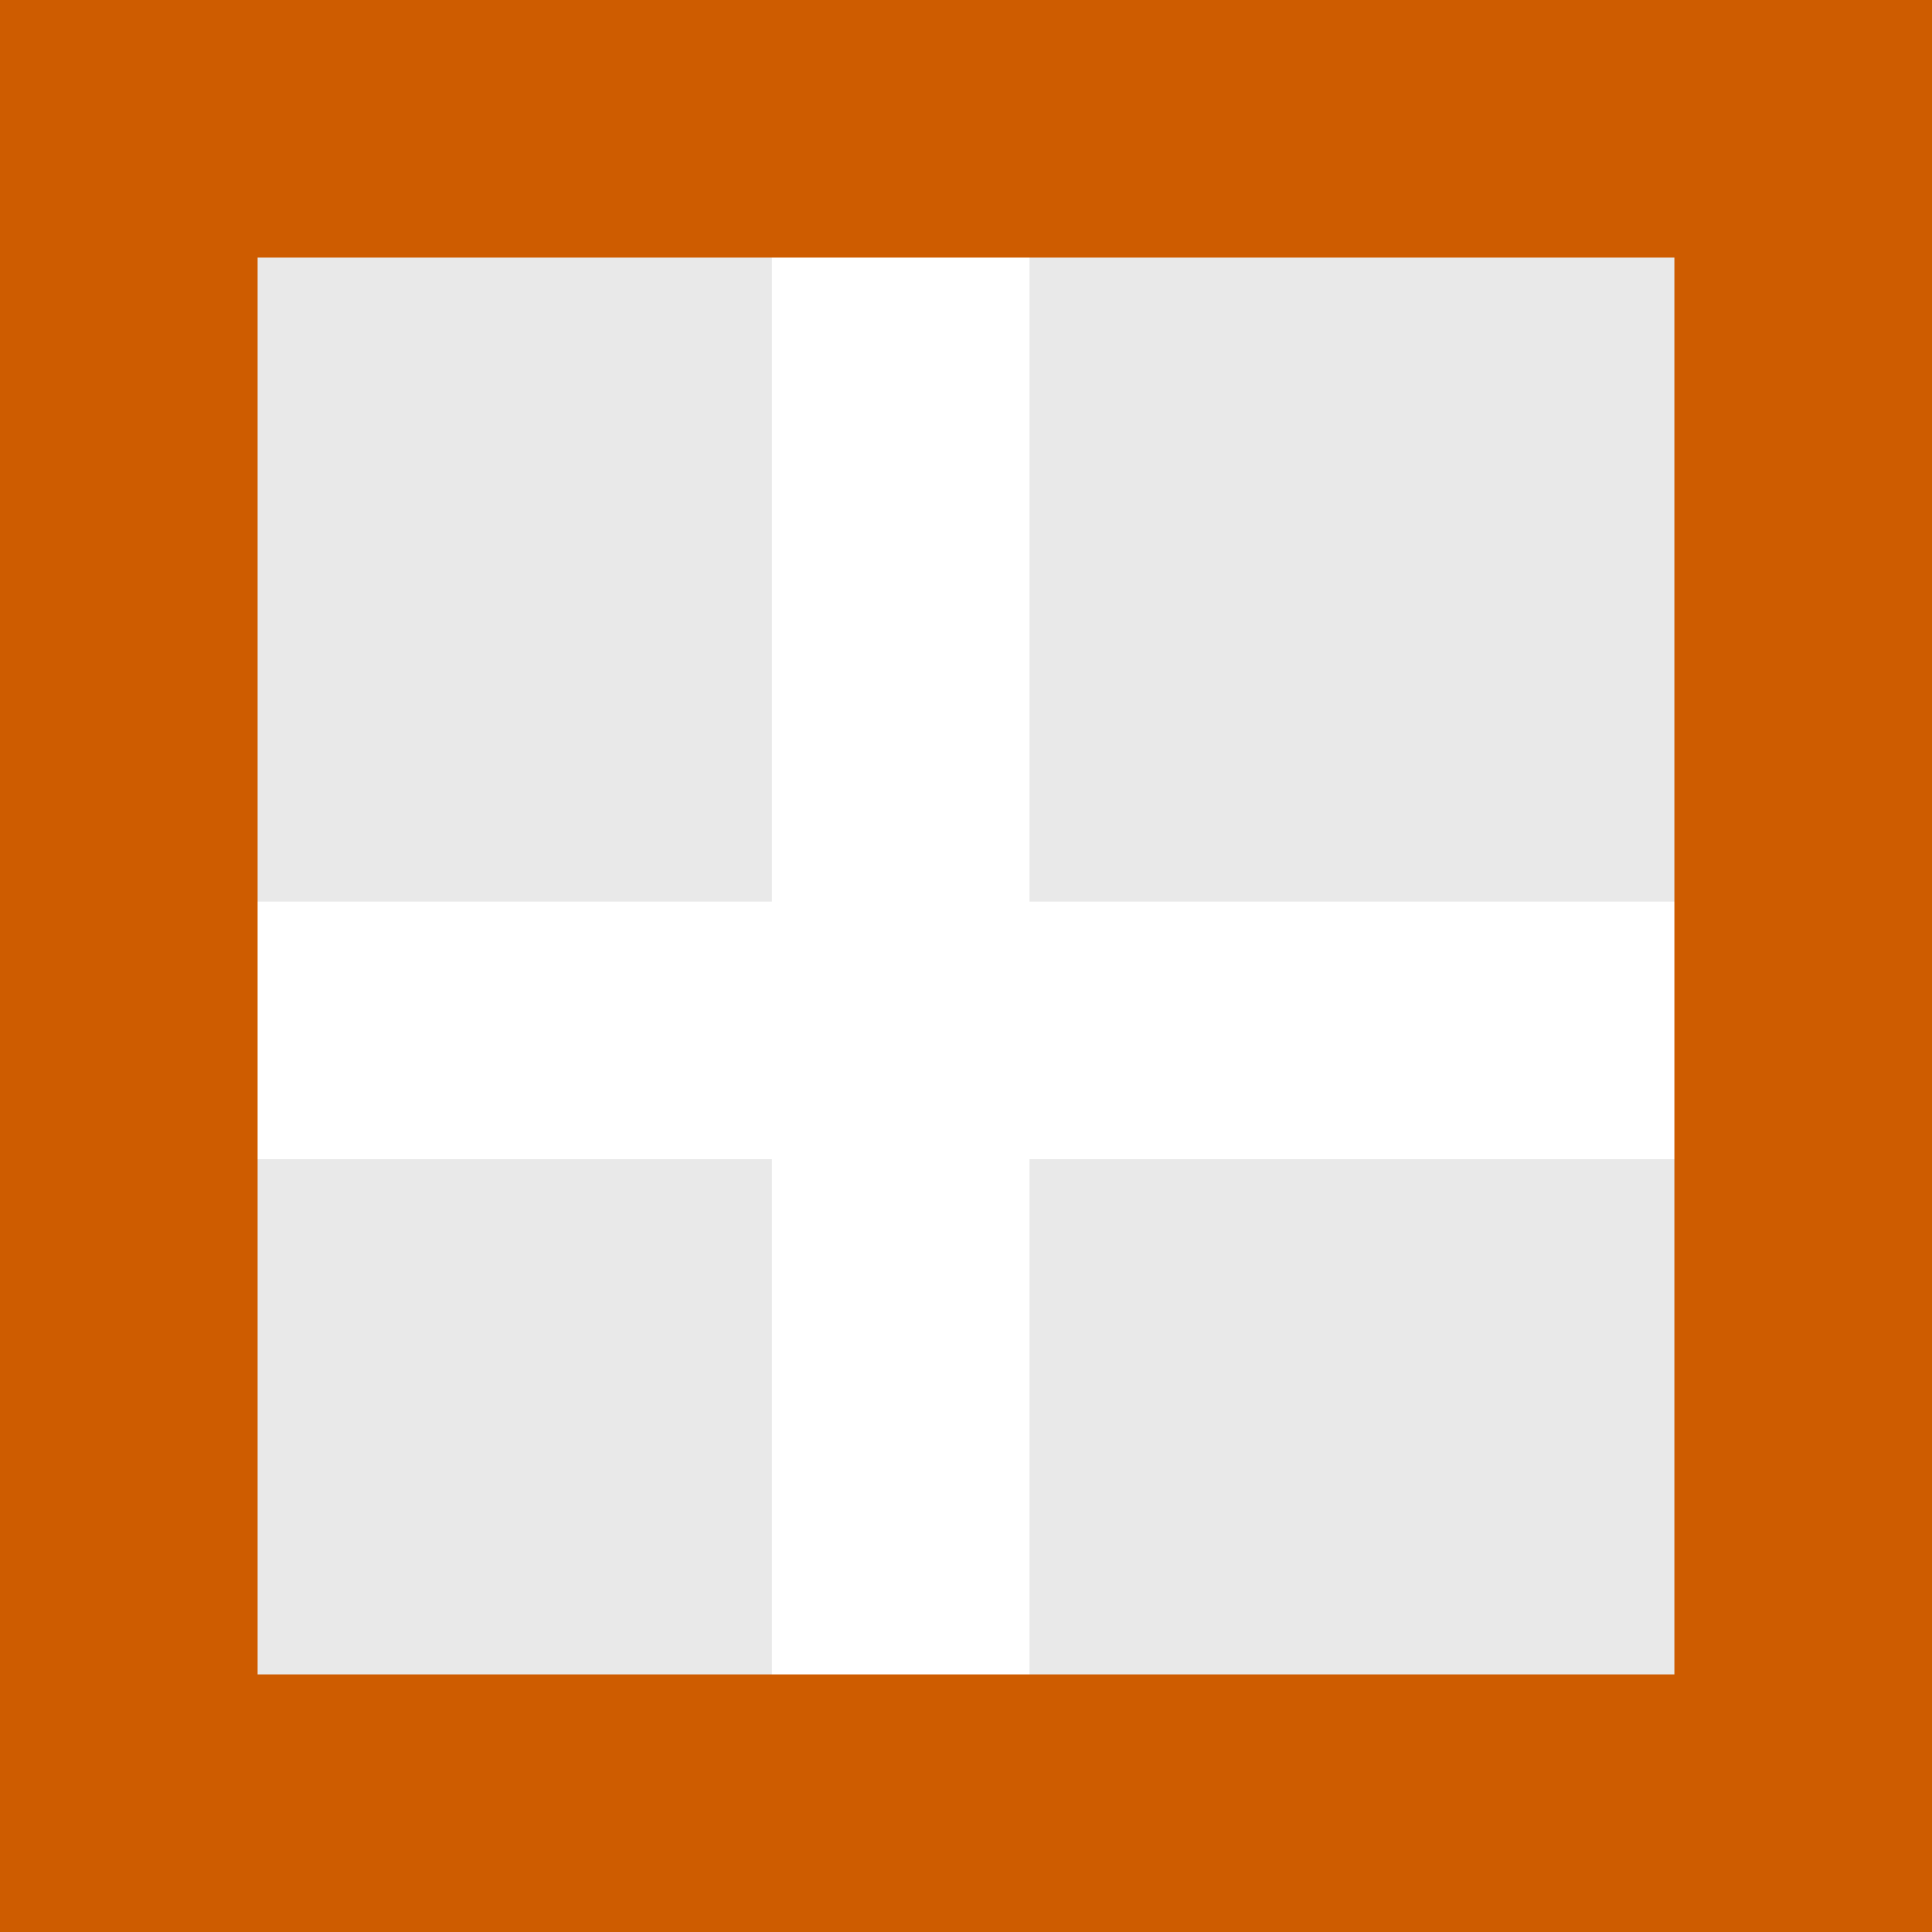
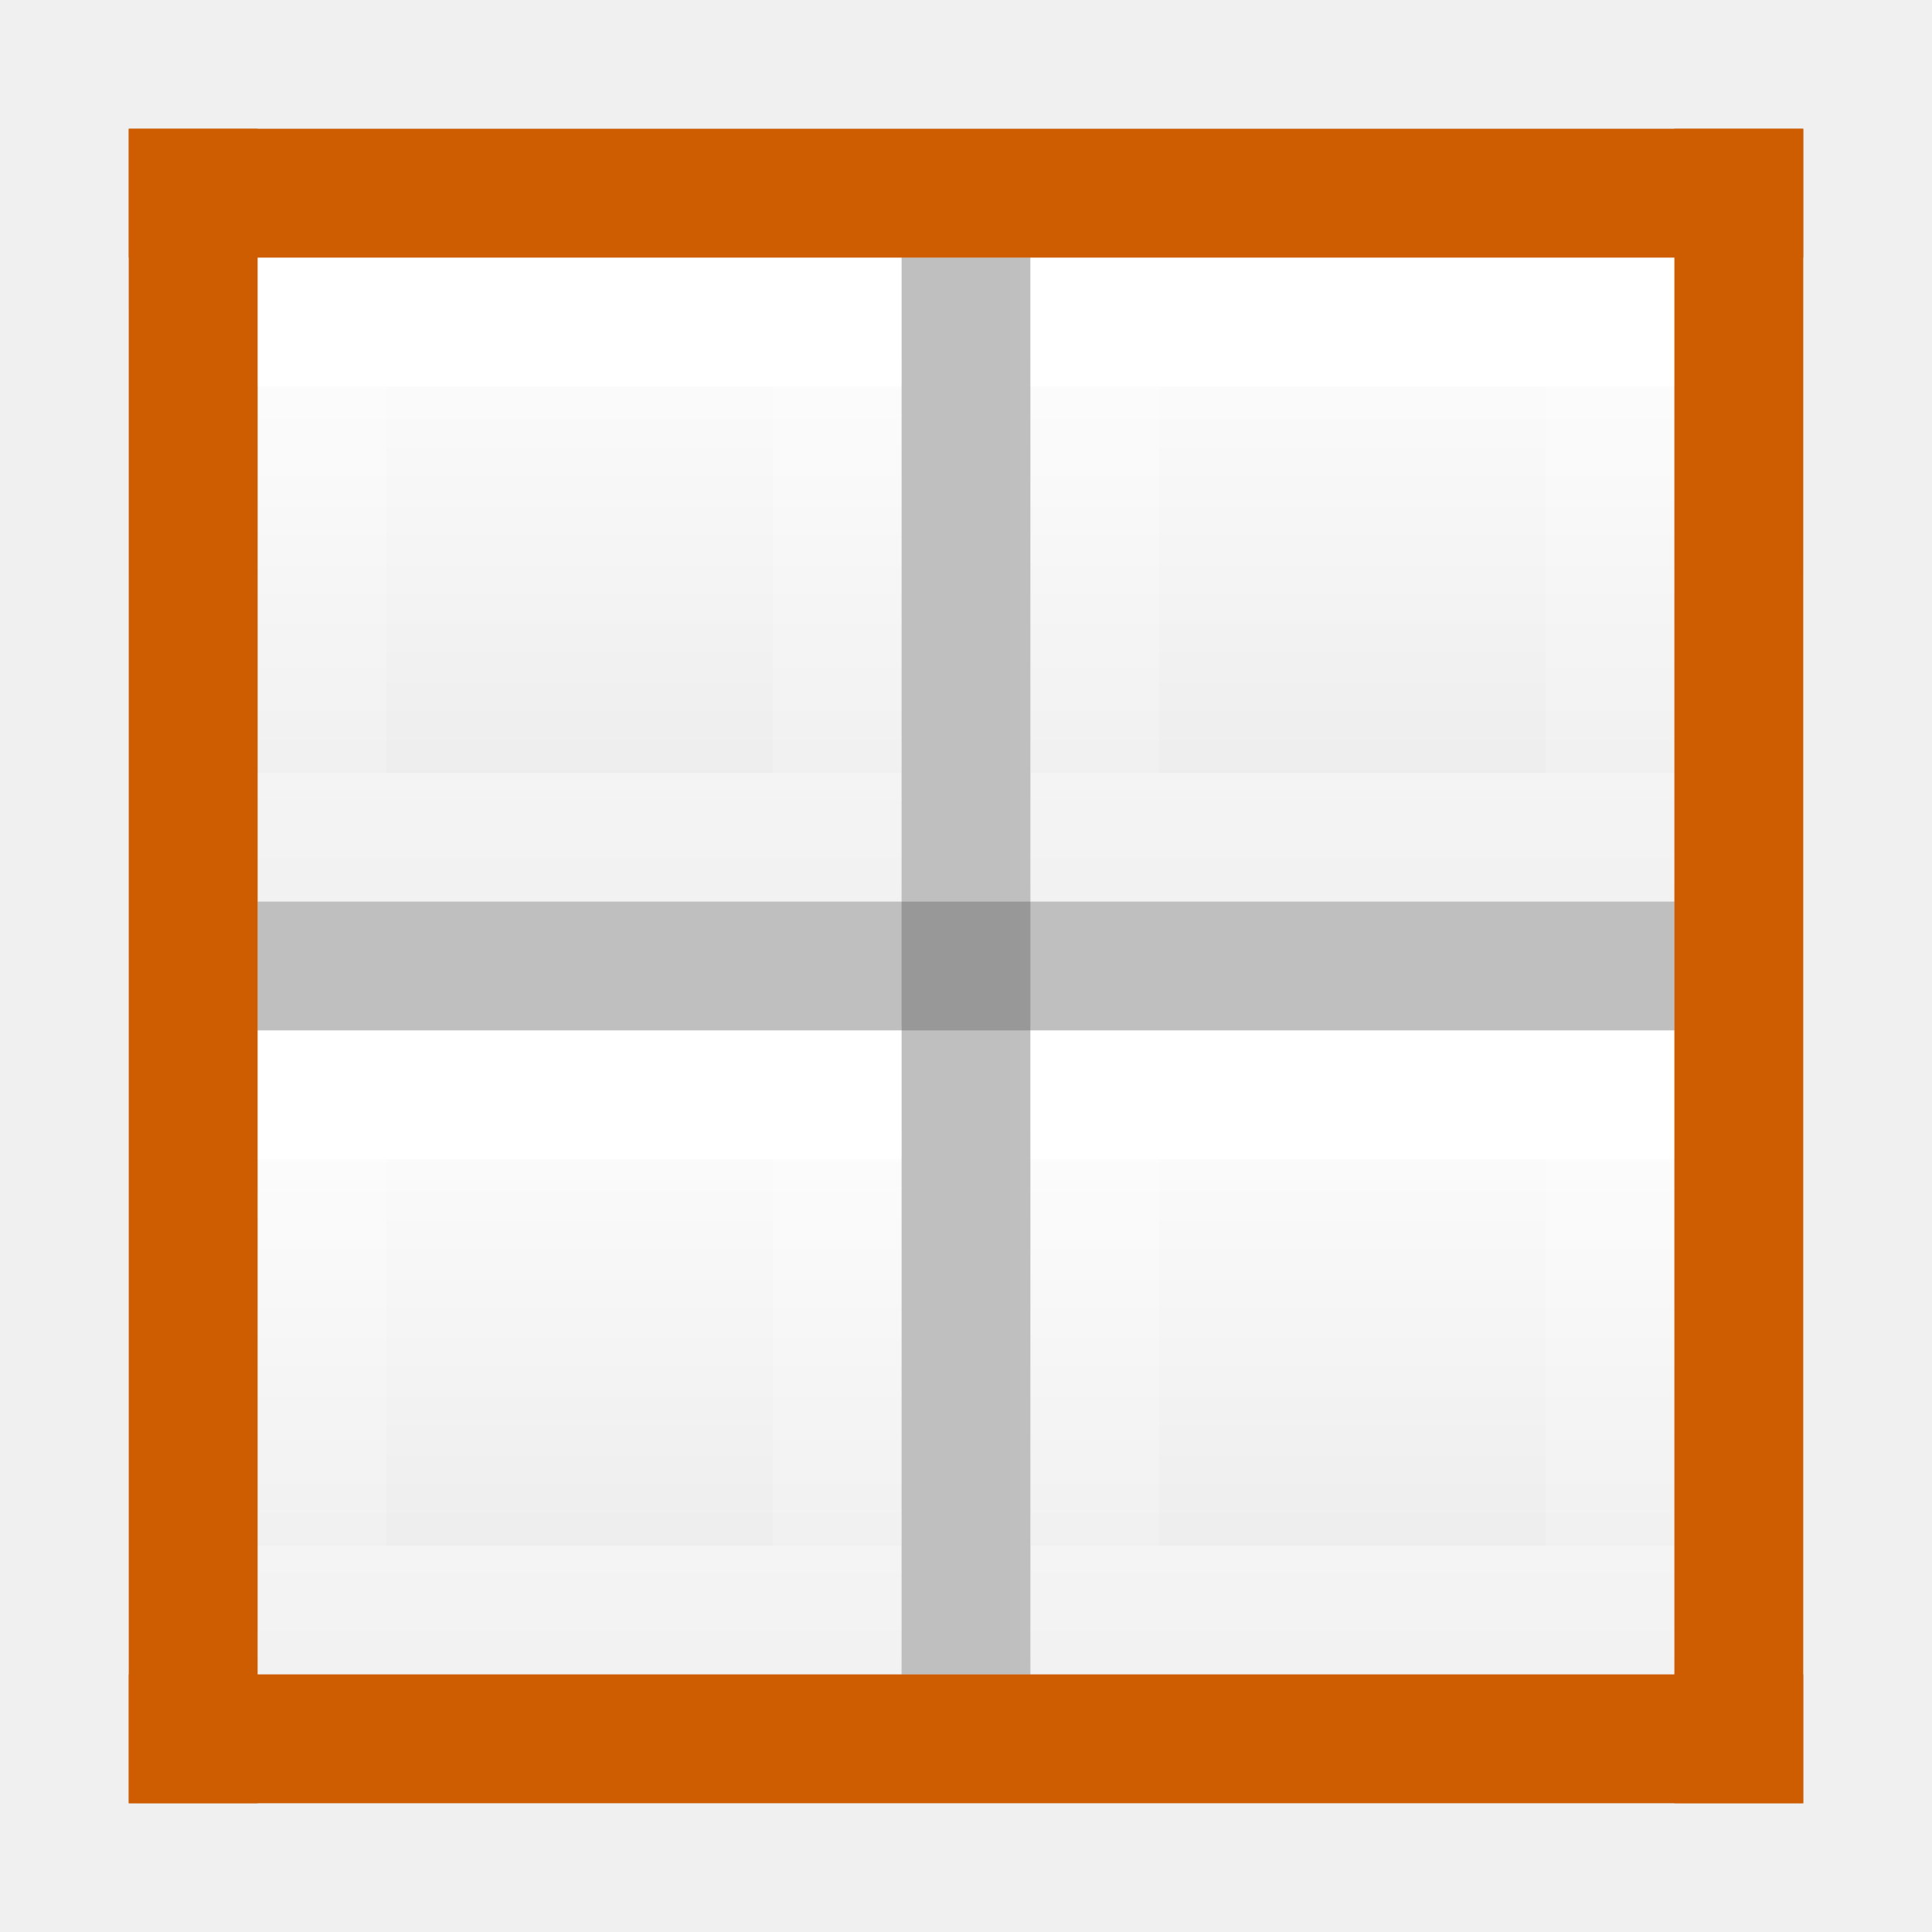
- <svg xmlns="http://www.w3.org/2000/svg" height="15" width="15">
-   <linearGradient id="a" gradientTransform="matrix(-.4857154 0 0 .4562967 2.157131 -7.651171)" gradientUnits="userSpaceOnUse" x1="8" x2="8" y1="-3" y2="17">
+ <svg xmlns="http://www.w3.org/2000/svg" xmlns:xlink="http://www.w3.org/1999/xlink" height="15" viewBox="0 0 15 15" width="15">
+   <linearGradient id="a" gradientTransform="matrix(0 .2432432 -.3513513 0 16.93243 -6.337836)" gradientUnits="userSpaceOnUse" x1="38.389" x2="50.722" xlink:href="#b" y1="31.115" y2="31.115" />
+   <linearGradient id="b" gradientTransform="matrix(.2432432 0 0 .3513513 4.662164 4.067572)" gradientUnits="userSpaceOnUse" x1="24" x2="24" y1="5.5" y2="39.654">
+     <stop offset="0" stop-color="#fff" />
+     <stop offset="0" stop-color="#fff" stop-opacity=".235" />
+     <stop offset="1" stop-color="#fff" stop-opacity=".157" />
+     <stop offset="1" stop-color="#fff" stop-opacity=".392" />
+   </linearGradient>
+   <linearGradient id="c" gradientTransform="matrix(0 .2537859 -.3050187 0 17.18548 20.62898)" gradientUnits="userSpaceOnUse" x1="-77.345" x2="-45.822" xlink:href="#d" y1="-1.031" y2="-1.031" />
+   <linearGradient id="d" gradientTransform="matrix(.2537859 0 0 .3050187 23.62898 3.814523)" gradientUnits="userSpaceOnUse" x1="9" x2="9" y1="20" y2="0">
+     <stop offset="0" stop-opacity=".34" />
+     <stop offset="1" stop-opacity=".247" />
+   </linearGradient>
+   <linearGradient id="e" gradientTransform="translate(1.5 1.5)" gradientUnits="userSpaceOnUse" x1="9.5" x2="9.5" y1=".5" y2="6.5">
    <stop offset="0" stop-color="#fff" />
    <stop offset="1" stop-color="#e9e9e9" />
  </linearGradient>
-   <path d="m1 1h13v13h-13z" fill="url(#a)" />
-   <g stroke-width="2">
-     <path d="m6.993-0v13.987" stroke="#fff" />
-     <g fill="none" stroke="#ce5c00" stroke-linecap="square" transform="matrix(0 1 -1 0 15 0)">
-       <path d="m14 1v13" />
-       <path d="m1 1v13" />
-     </g>
-     <path d="m14 8h-13.987" stroke="#fff" />
-     <g fill="none" stroke="#ce5c00" stroke-linecap="square" transform="matrix(-1 0 0 -1 15 15)">
-       <path d="m14 1v13" />
-       <path d="m1 1v13" />
+   <linearGradient id="f" gradientTransform="translate(7.5 1.5)" gradientUnits="userSpaceOnUse" x1="9.5" x2="9.5" xlink:href="#e" y1=".5" y2="5.5" />
+   <linearGradient id="g" gradientTransform="matrix(0 .2432432 -.3513513 0 22.93243 -6.337836)" gradientUnits="userSpaceOnUse" x1="38.389" x2="50.722" xlink:href="#b" y1="31.115" y2="31.115" />
+   <linearGradient id="h" gradientTransform="translate(1.5 7.5)" gradientUnits="userSpaceOnUse" x1="9.5" x2="9.5" xlink:href="#e" y1=".5" y2="5.5" />
+   <linearGradient id="i" gradientTransform="matrix(0 .2432432 -.3513513 0 16.93243 -.337836)" gradientUnits="userSpaceOnUse" x1="38.389" x2="50.722" xlink:href="#b" y1="31.115" y2="31.115" />
+   <linearGradient id="j" gradientTransform="translate(7.5 7.5)" gradientUnits="userSpaceOnUse" x1="9.5" x2="9.5" xlink:href="#e" y1=".5" y2="5.5" />
+   <linearGradient id="k" gradientTransform="matrix(0 .2432432 -.3513513 0 22.93243 -.337836)" gradientUnits="userSpaceOnUse" x1="38.389" x2="50.722" xlink:href="#b" y1="31.115" y2="31.115" />
+   <linearGradient id="l" gradientUnits="userSpaceOnUse" x1="7" x2="8" xlink:href="#d" y1="7.5" y2="7.5" />
+   <linearGradient id="m" gradientUnits="userSpaceOnUse" x1="2" x2="13" xlink:href="#d" y1="7.5" y2="7.5" />
+   <linearGradient id="n" gradientTransform="translate(1.5 1.5)" gradientUnits="userSpaceOnUse" x1="9.5" x2="9.5" xlink:href="#e" y1=".5" y2="5.5" />
+   <path d="m2 2v5h5v-5z" fill="url(#n)" />
+   <path d="m1.5 1.5v6 6h6 6v-6-6h-6z" fill="none" opacity=".6" stroke="url(#c)" stroke-linecap="square" />
+   <path d="m2.5 6.5v-4h4v4z" fill="none" stroke="url(#a)" stroke-linecap="round" />
+   <path d="m8 2v5h5v-5z" fill="url(#f)" />
+   <path d="m8.5 6.5v-4h4v4z" fill="none" stroke="url(#g)" stroke-linecap="round" />
+   <path d="m2 8v5h5v-5z" fill="url(#h)" />
+   <path d="m2.5 12.5v-4h4v4z" fill="none" stroke="url(#i)" stroke-linecap="round" />
+   <path d="m8 8v5h5v-5z" fill="url(#j)" />
+   <g fill="none">
+     <path d="m8.5 12.5v-4h4v4z" stroke="url(#k)" stroke-linecap="round" />
+     <path d="m7.5 2v11" opacity=".6" stroke="url(#l)" />
+     <path d="m13 7.5h-11" opacity=".6" stroke="url(#m)" />
+     <g stroke="#ce5c00" stroke-linecap="square">
+       <path d="m1.5 1.5h12" />
+       <path d="m1.5 13.5h12" />
+       <path d="m13.5 1.5v12" />
+       <path d="m1.5 1.5v12" />
    </g>
  </g>
</svg>
